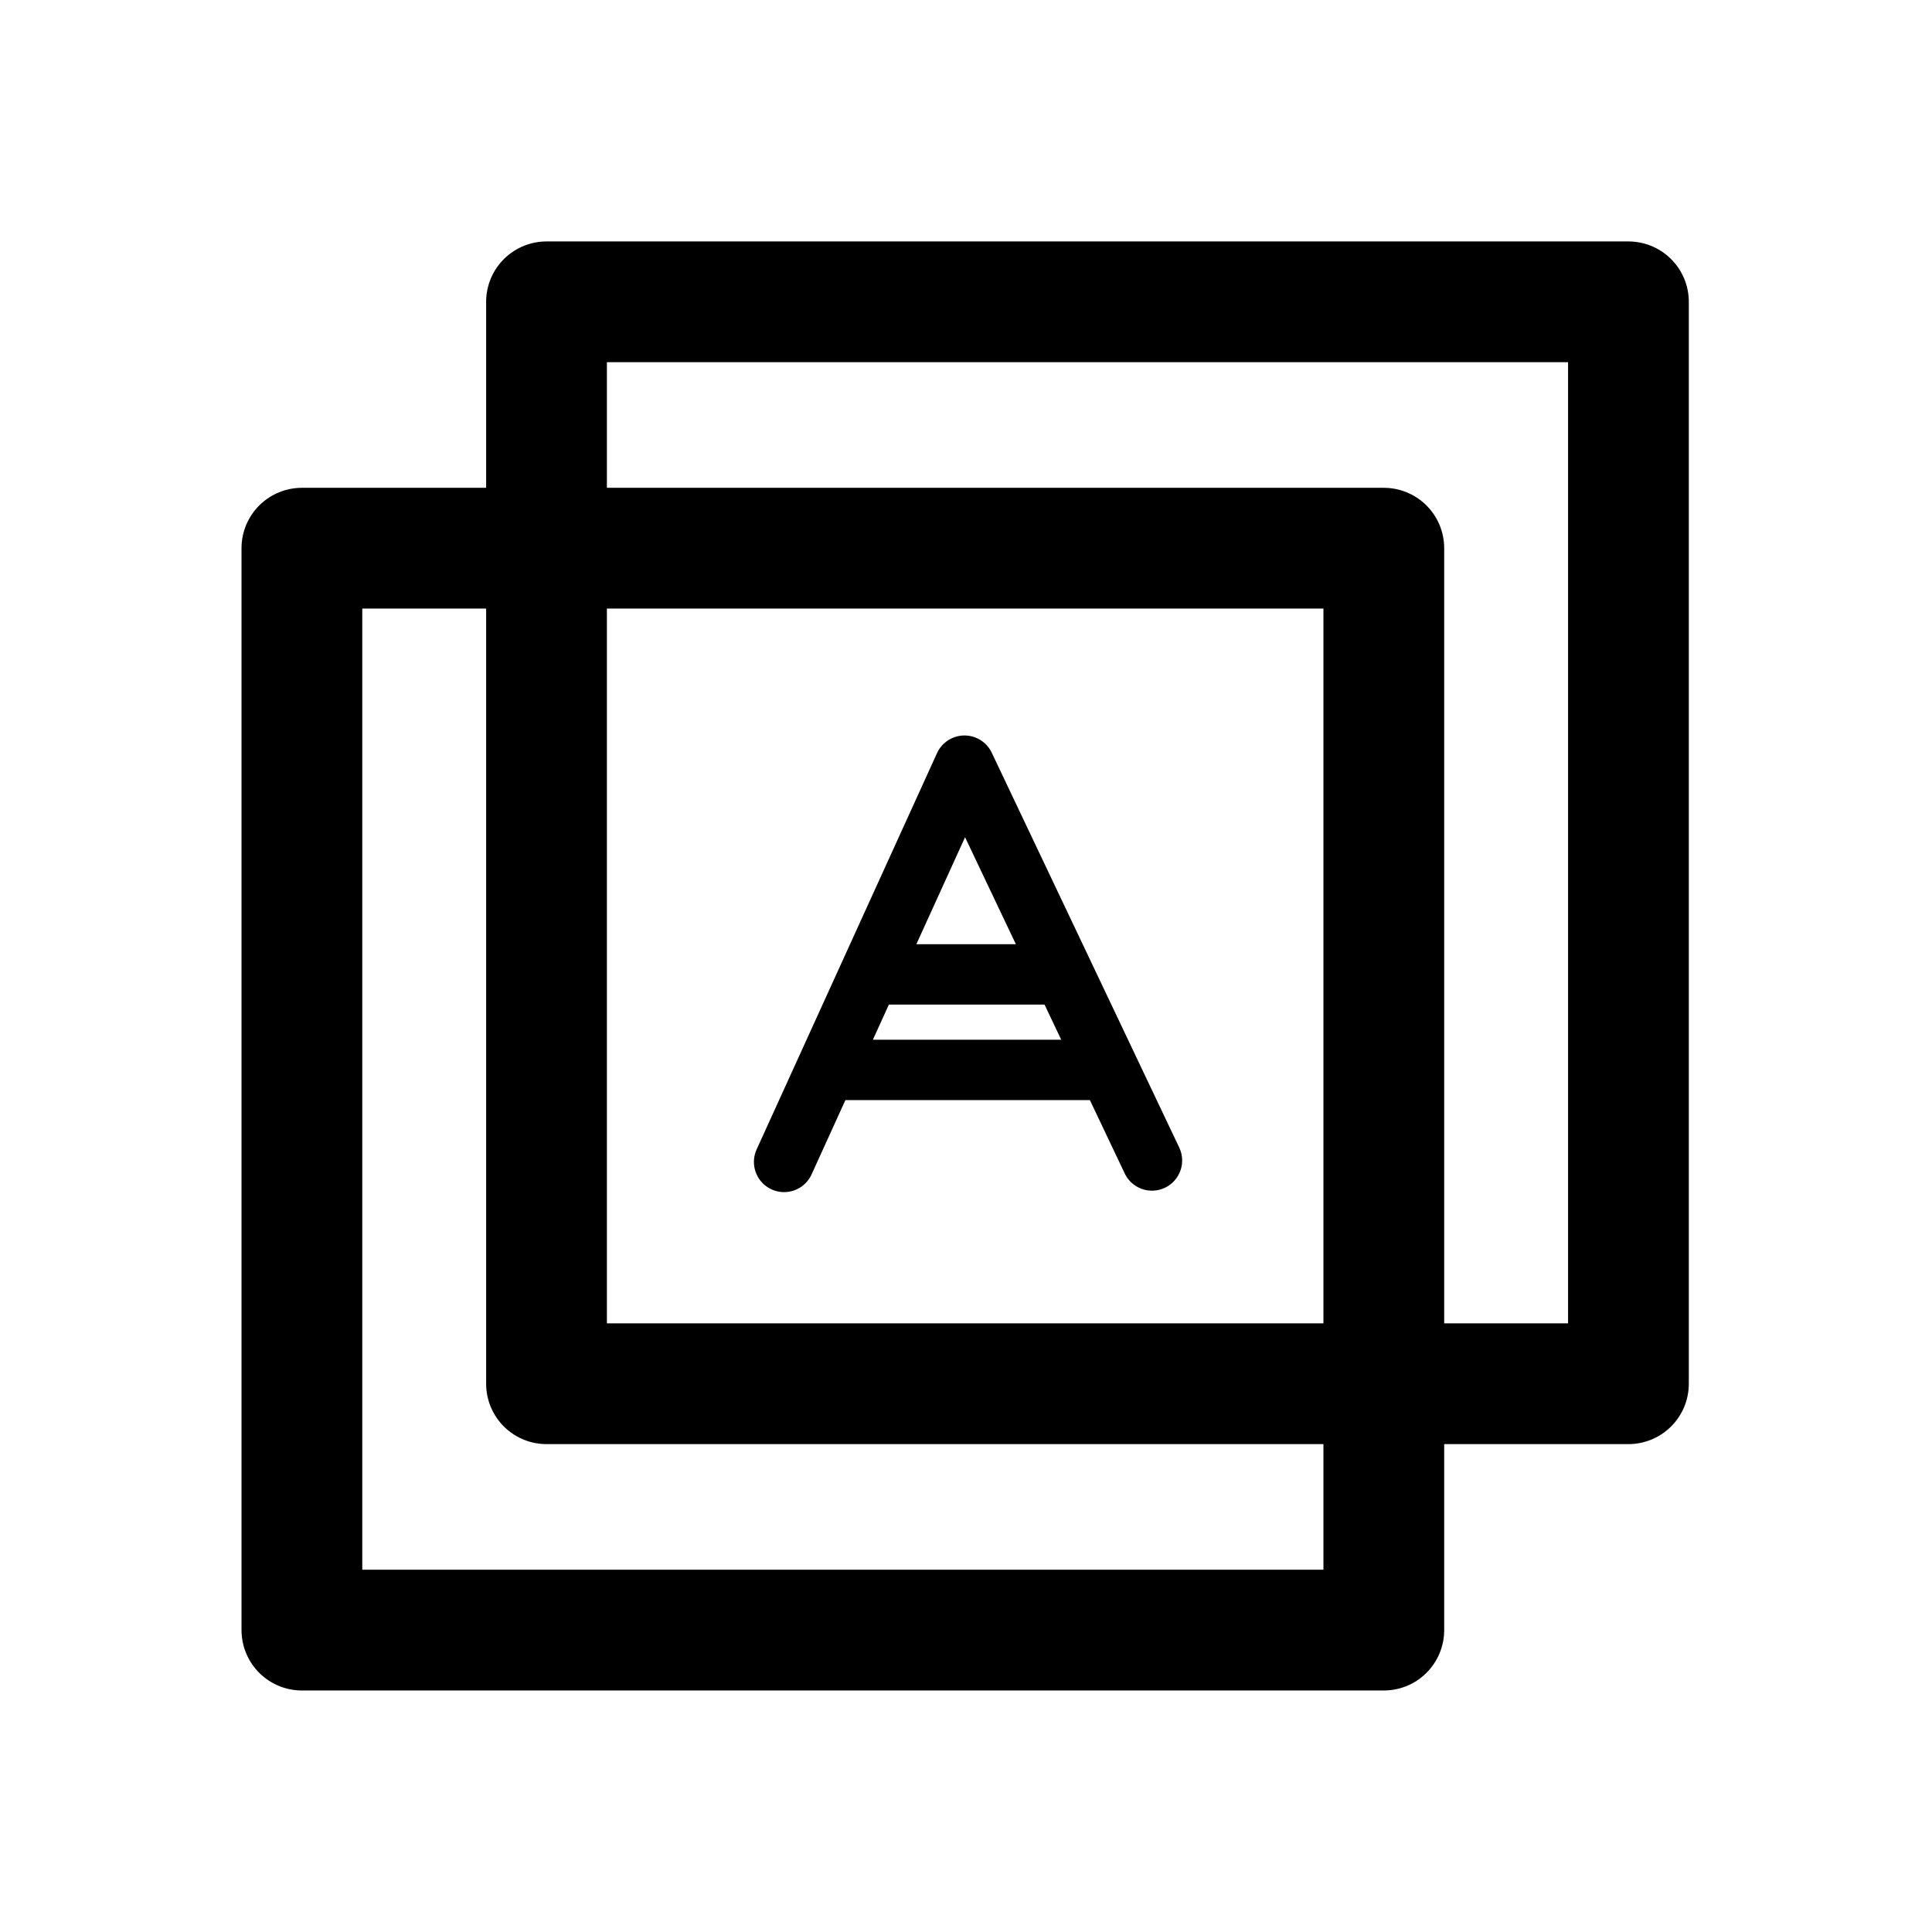
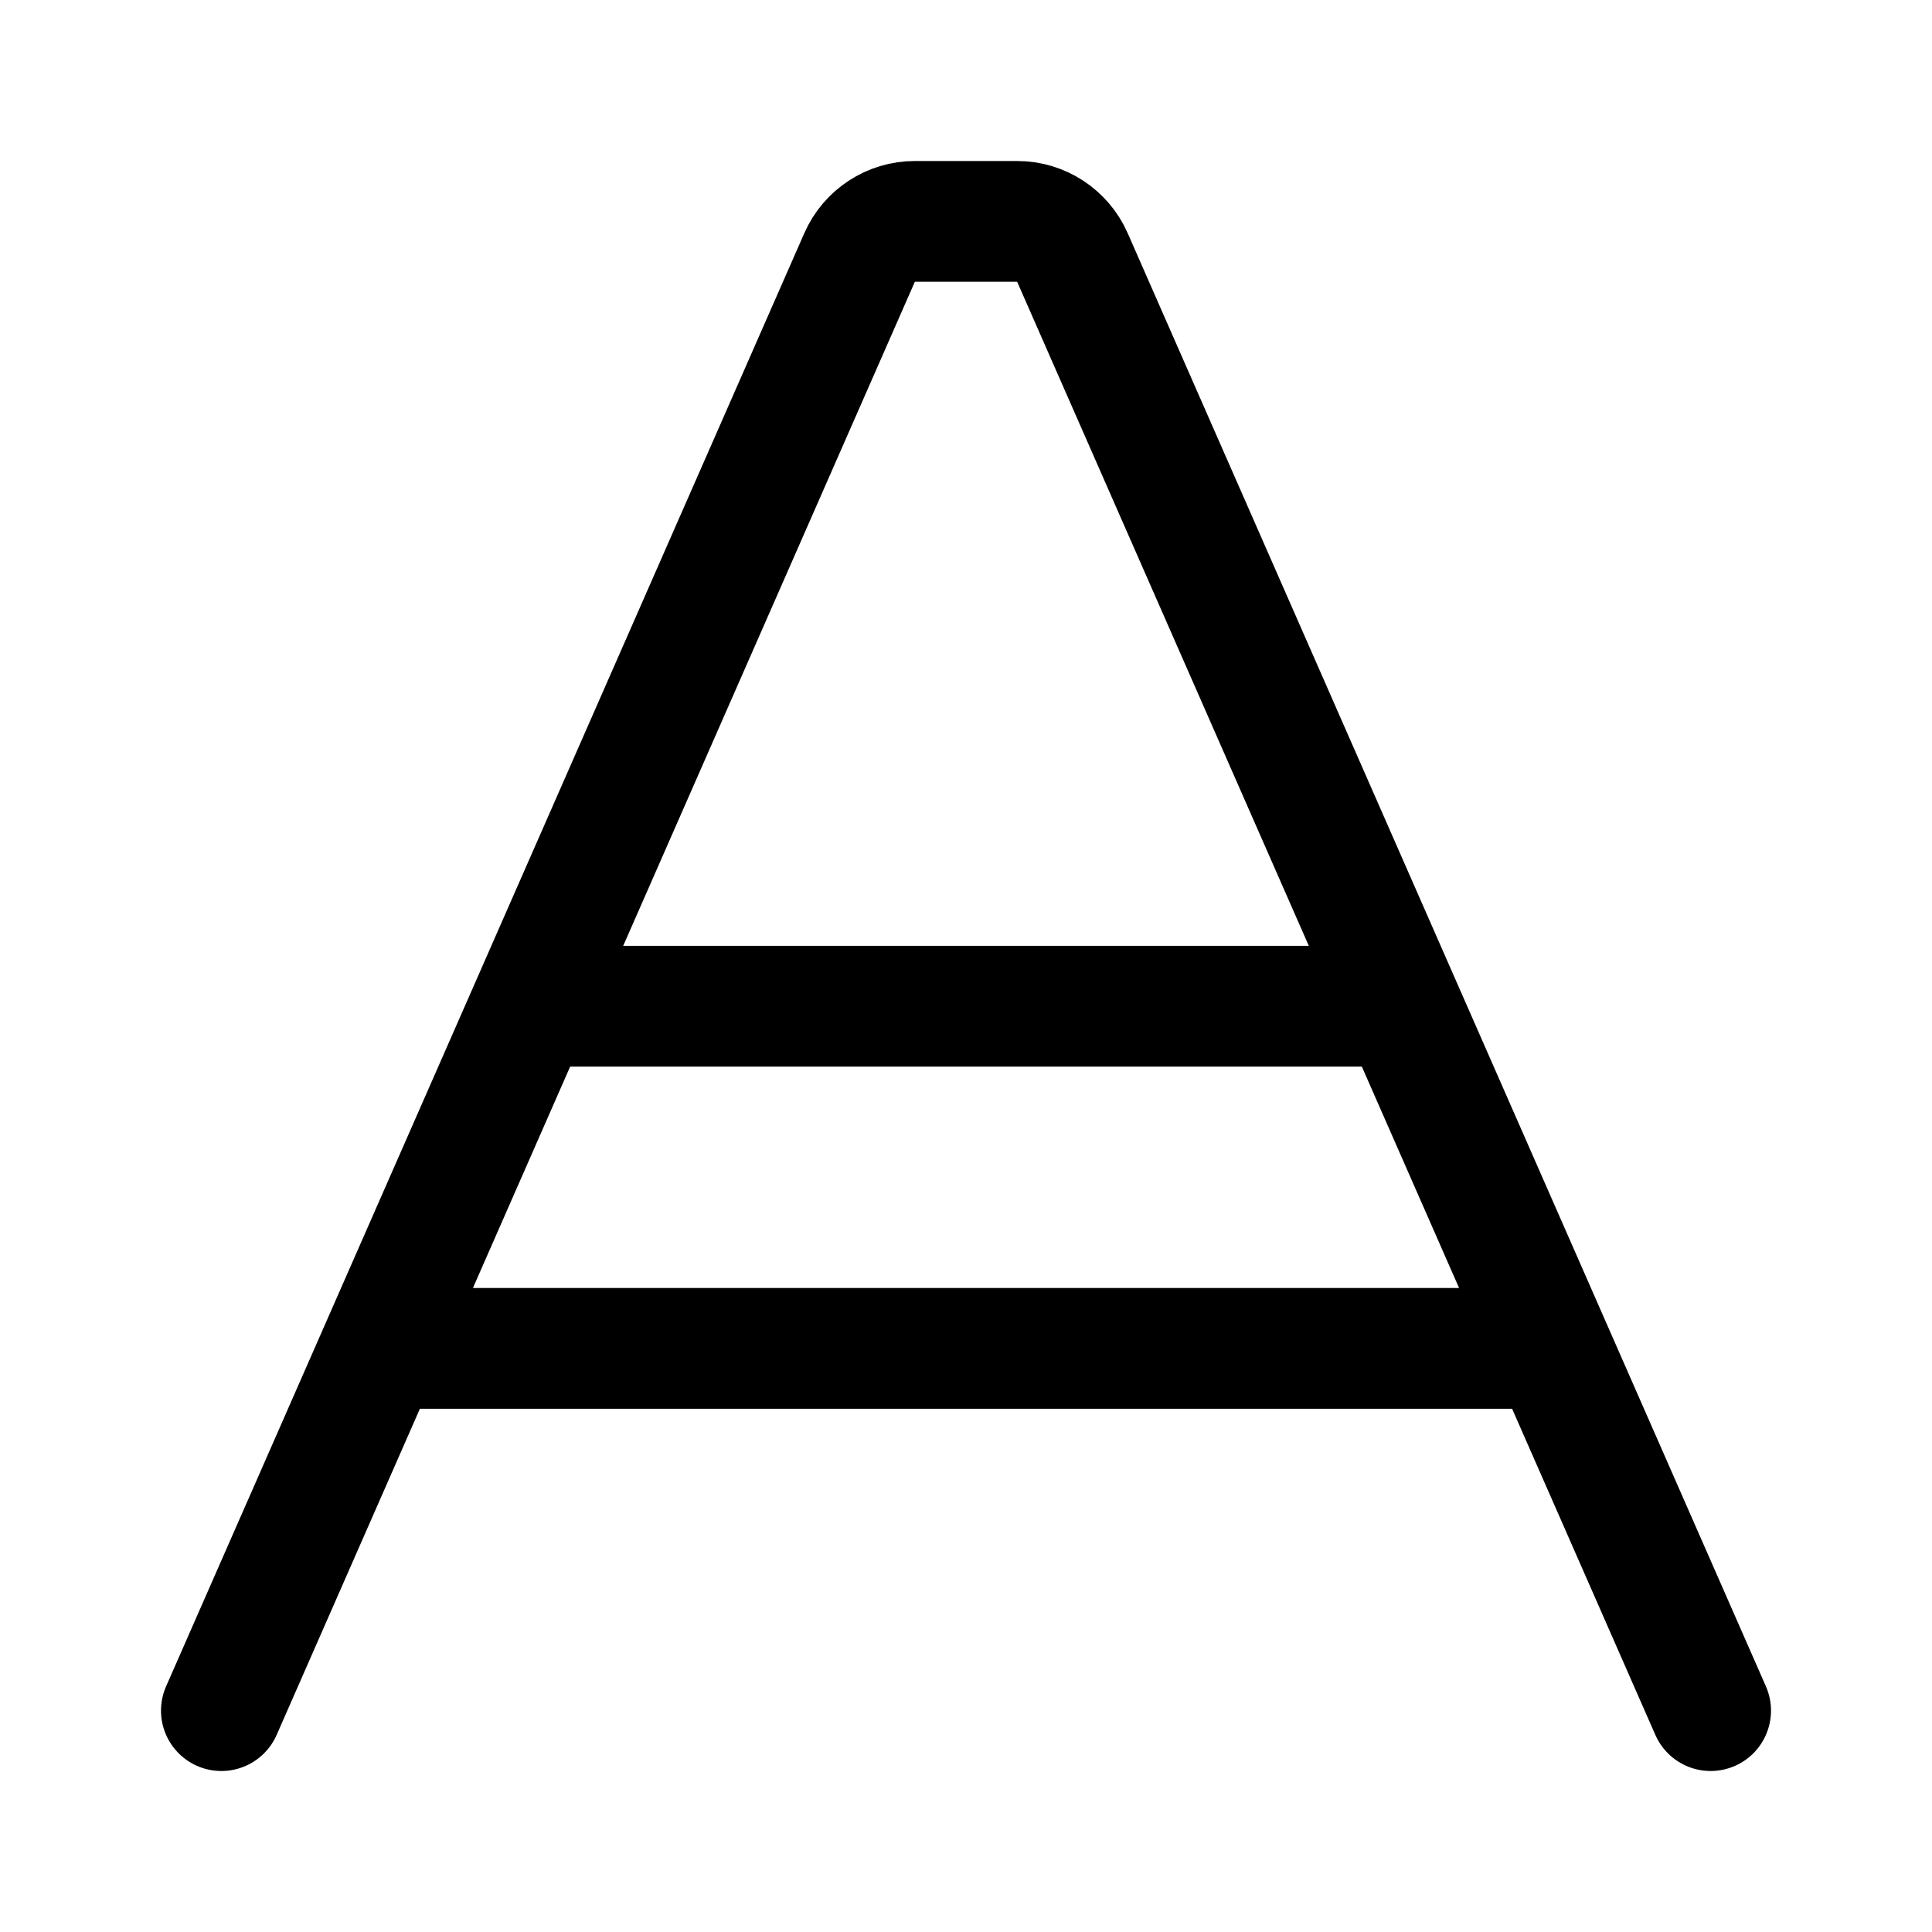
- <svg xmlns="http://www.w3.org/2000/svg" width="192" height="192" viewBox="0 0 50.8 50.8">
-   <g fill="none" stroke="#000" stroke-linecap="round" stroke-linejoin="round" stroke-width="3.175">
-     <path d="M7.938 14.414h28.448v28.448H7.938z" />
-     <path d="M14.37 7.936h28.448v28.448H14.37z" />
-     <path stroke-width="1.587" d="m20.617 30.552 4.743-10.42 4.93 10.382m-7.17-4.893h4.63m-5.863 2.511h7.17" />
-   </g>
+ <svg xmlns="http://www.w3.org/2000/svg" width="192" height="192" viewBox="0 0 192 192" fill="none">
+   <path d="M22 170 85.424 25.587A6 6 0 0 1 90.918 22h10.164a6.001 6.001 0 0 1 5.494 3.587L170 170M55 100h82m-97 34h112" stroke="#000" stroke-width="12" stroke-linecap="round" />
</svg>
